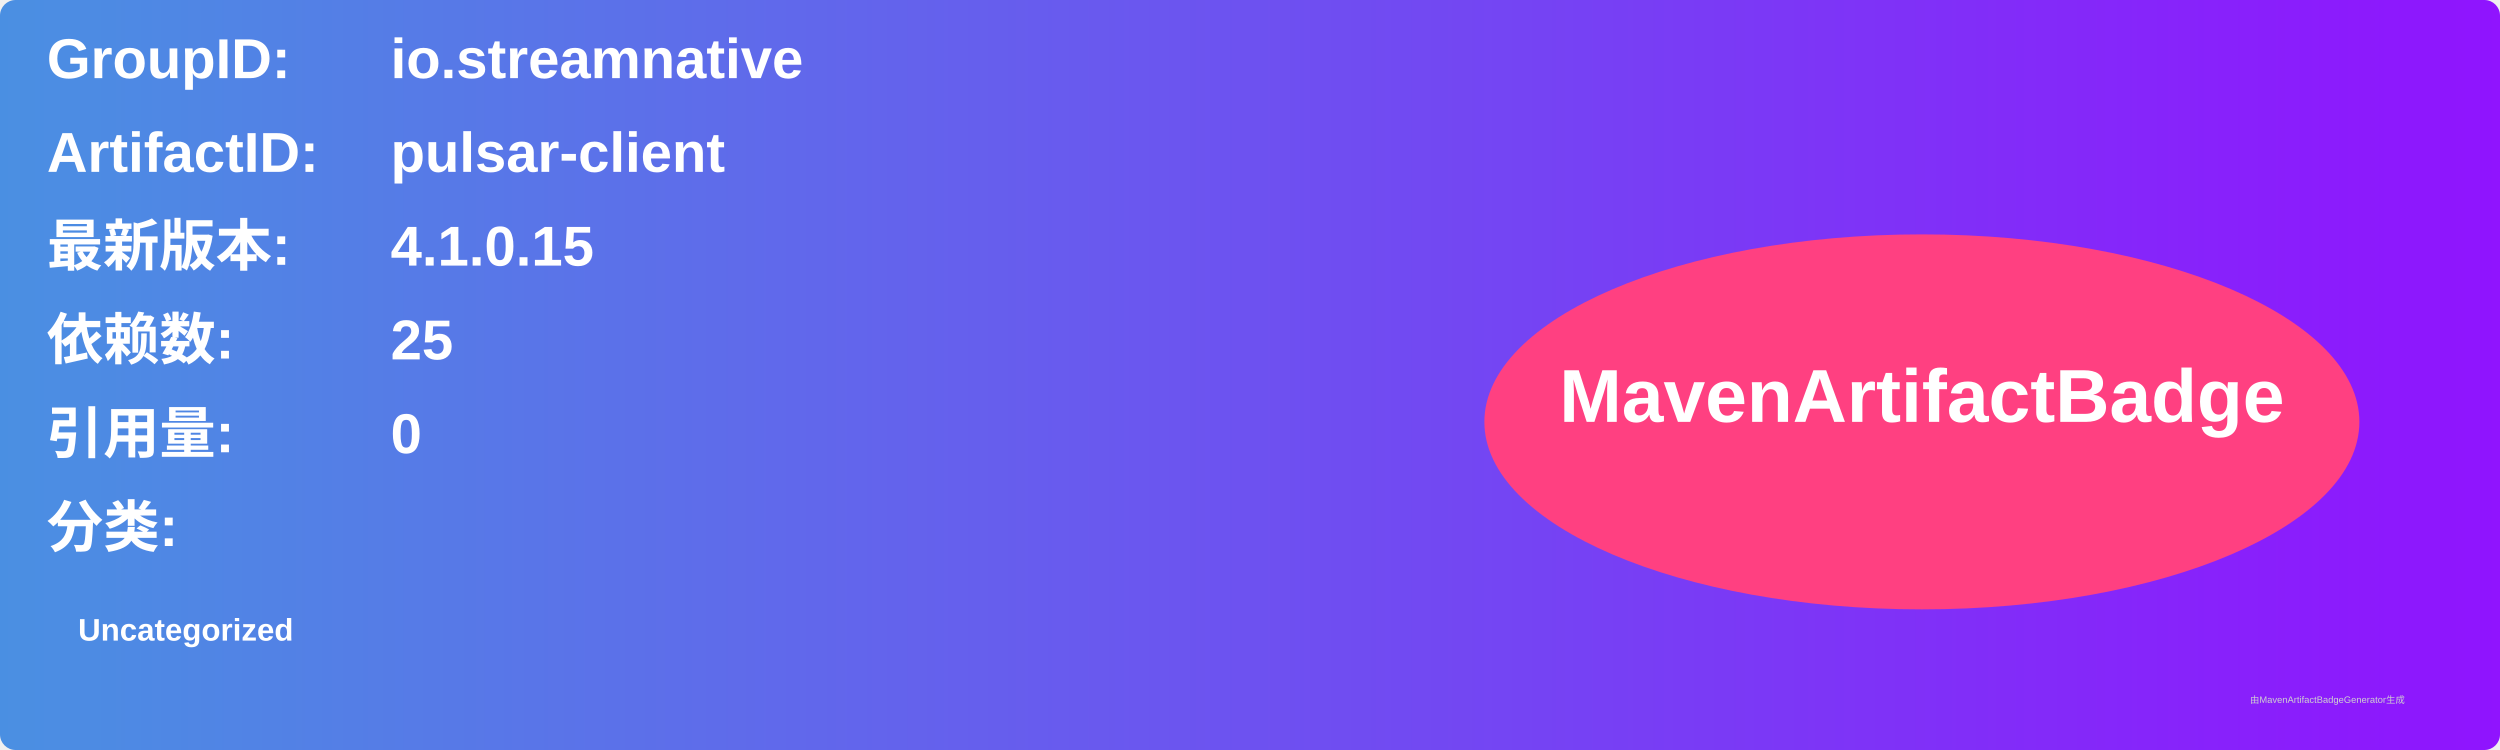
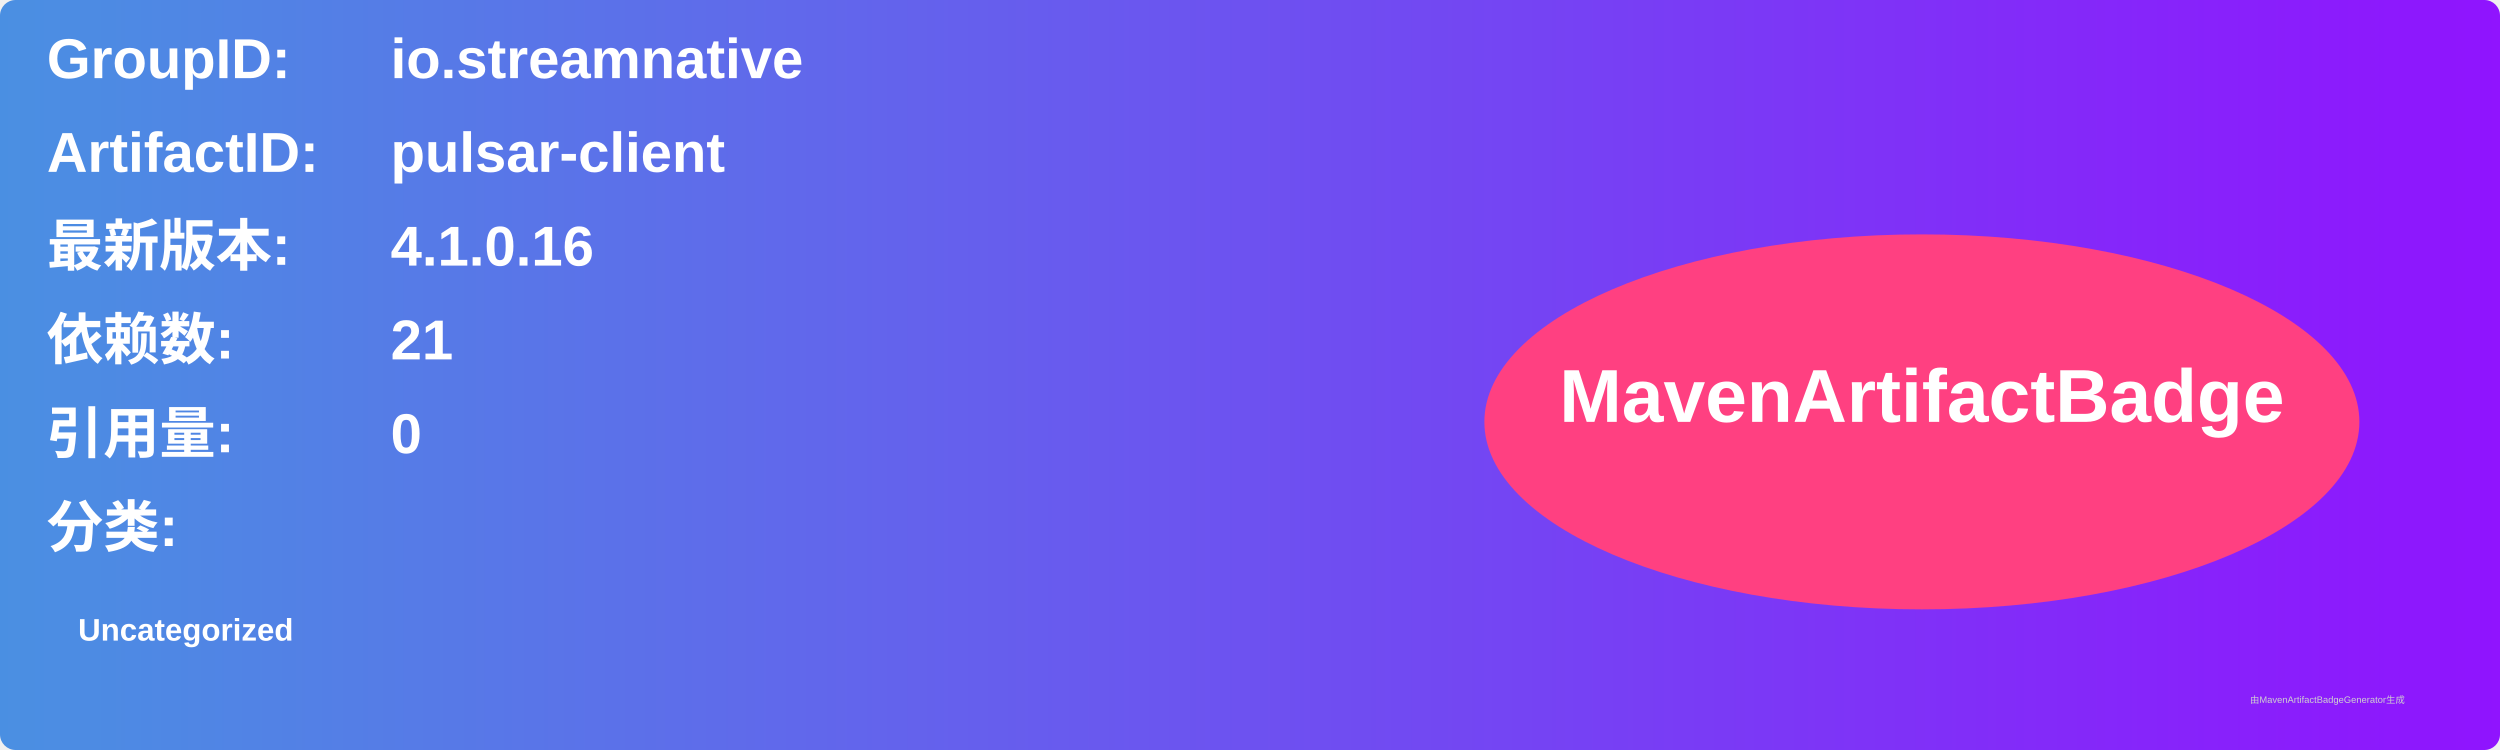
<svg xmlns="http://www.w3.org/2000/svg" width="800" height="240" viewBox="0 0 800 240">
  <linearGradient id="grad" x1="0%" y1="0%" x2="100%" y2="0%">
    <stop offset="0%" stop-color="#4a90e2" />
    <stop offset="100%" stop-color="#9013fe" />
  </linearGradient>
  <rect width="100%" height="100%" rx="5" ry="5" fill="url(#grad)" />
  <g transform="translate(15, 15)">
    <text x="0" y="10" font-family="Arial" font-size="18" fill="white" font-weight="bold" width="260">GroupID:</text>
    <text x="110" y="10" font-family="Arial" font-size="18" fill="white" font-weight="bold" width="460">io.streamnative</text>
    <text x="0" y="40" font-family="Arial" font-size="18" fill="white" font-weight="bold" width="260">ArtifactID:</text>
    <text x="110" y="40" font-family="Arial" font-size="18" fill="white" font-weight="bold" width="460">pulsar-client</text>
    <text x="0" y="70" font-family="Arial" font-size="18" fill="white" font-weight="bold">最新版本:</text>
    <text x="110" y="70" font-family="Arial" font-size="18" fill="white" font-weight="bold">
-       <tspan font-weight="bold">4.1.0.15</tspan>
+       <tspan font-weight="bold">4.1.0.16</tspan>
    </text>
    <text x="0" y="100" font-family="Arial" font-size="18" fill="white" font-weight="bold">依赖数: </text>
    <text x="110" y="100" font-family="Arial" font-size="18" fill="white">
-       <tspan font-weight="bold">25</tspan>
+       <tspan font-weight="bold">21</tspan>
    </text>
    <text x="0" y="130" font-family="Arial" font-size="18" fill="white" font-weight="bold">引用量: </text>
    <text x="110" y="130" font-family="Arial" font-size="18" fill="white">
      <tspan font-weight="bold">0</tspan>
    </text>
    <text x="0" y="160" font-family="Arial" font-size="18" fill="white" font-weight="bold">分类:</text>
    <text x="10" y="190" font-family="Arial" font-size="10" fill="white">
      <tspan font-weight="bold">Uncategorized</tspan>
    </text>
    <ellipse cx="600" cy="120" rx="140" ry="60" fill="#ff4081" />
    <text x="600" y="120" text-anchor="middle" font-family="Arial" font-size="24" fill="white" font-weight="bold">MavenArtifactBadge</text>
  </g>
  <text x="720" y="225" font-family="Arial" font-size="3" fill="#d0d0d0">由MavenArtifactBadgeGenerator生成</text>
</svg>
